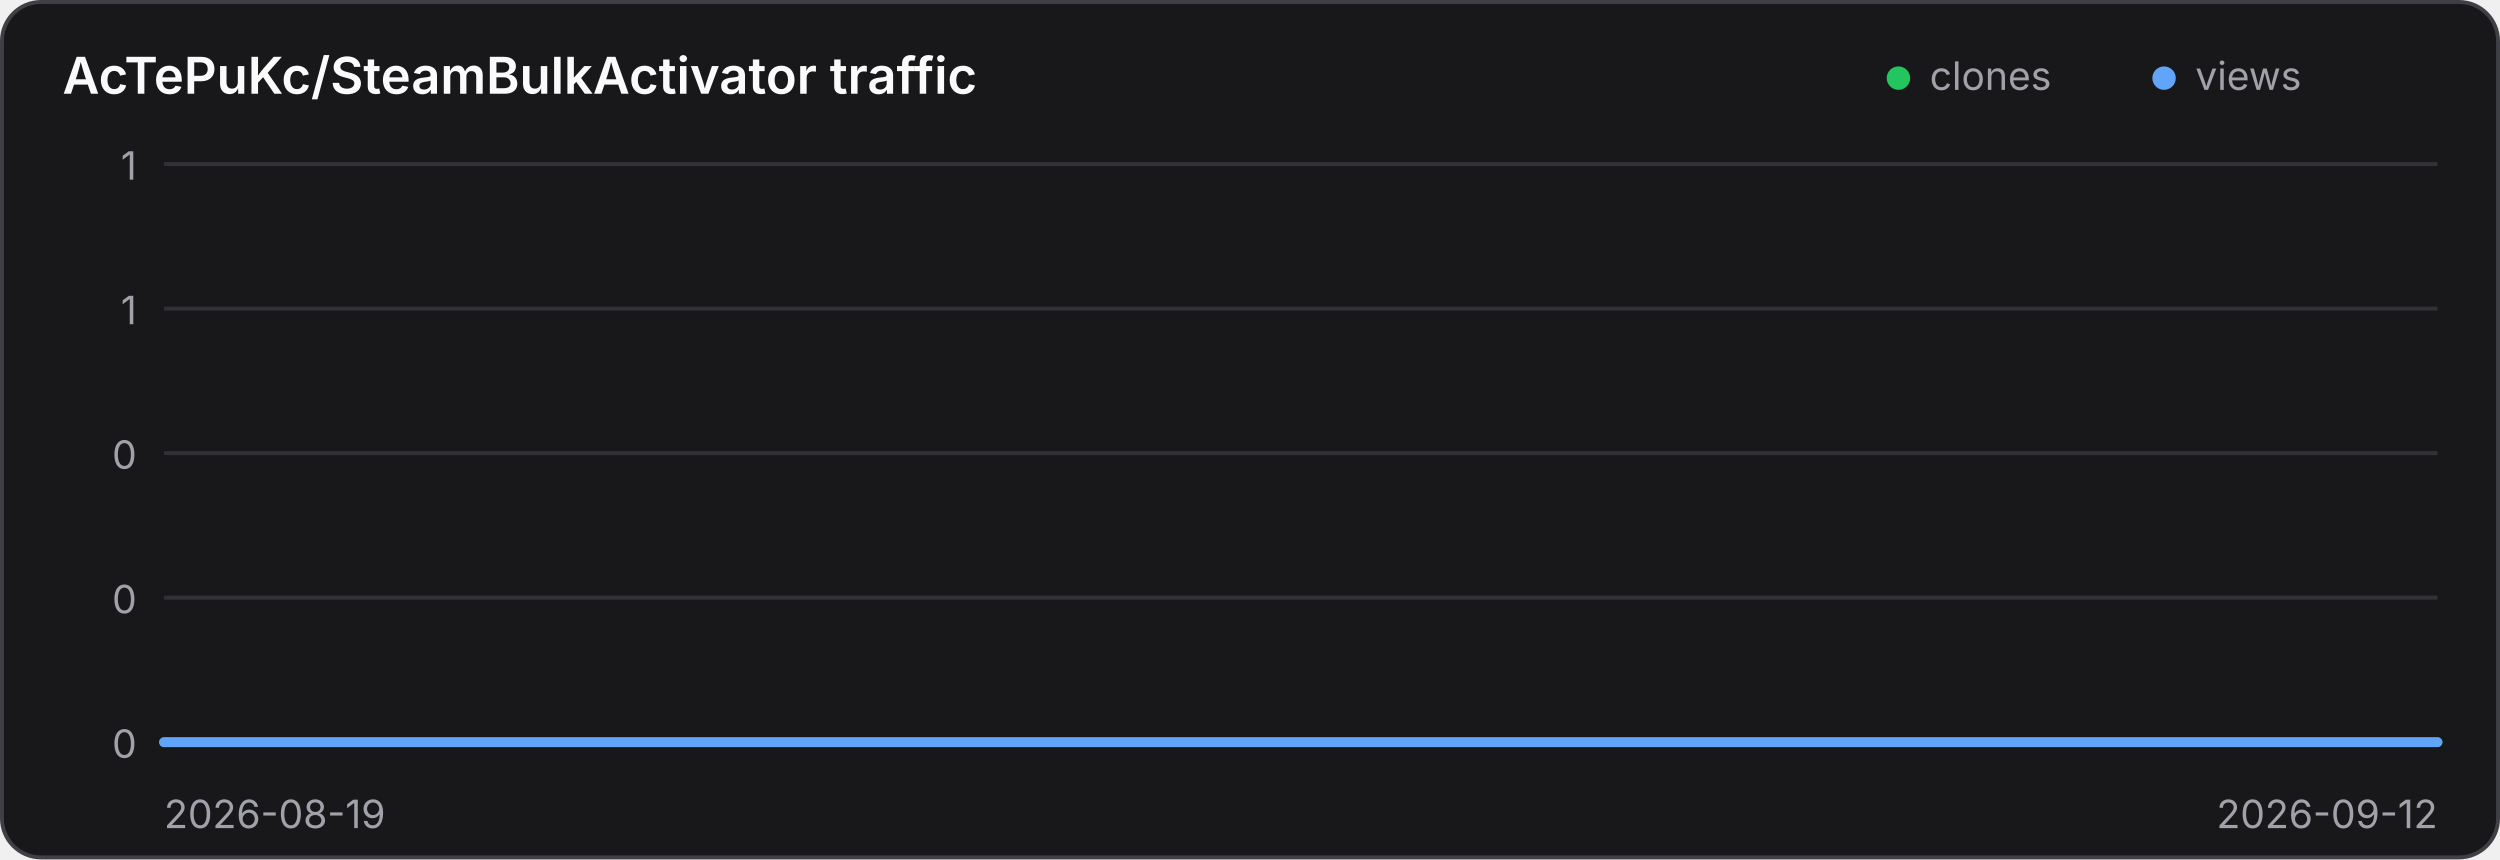
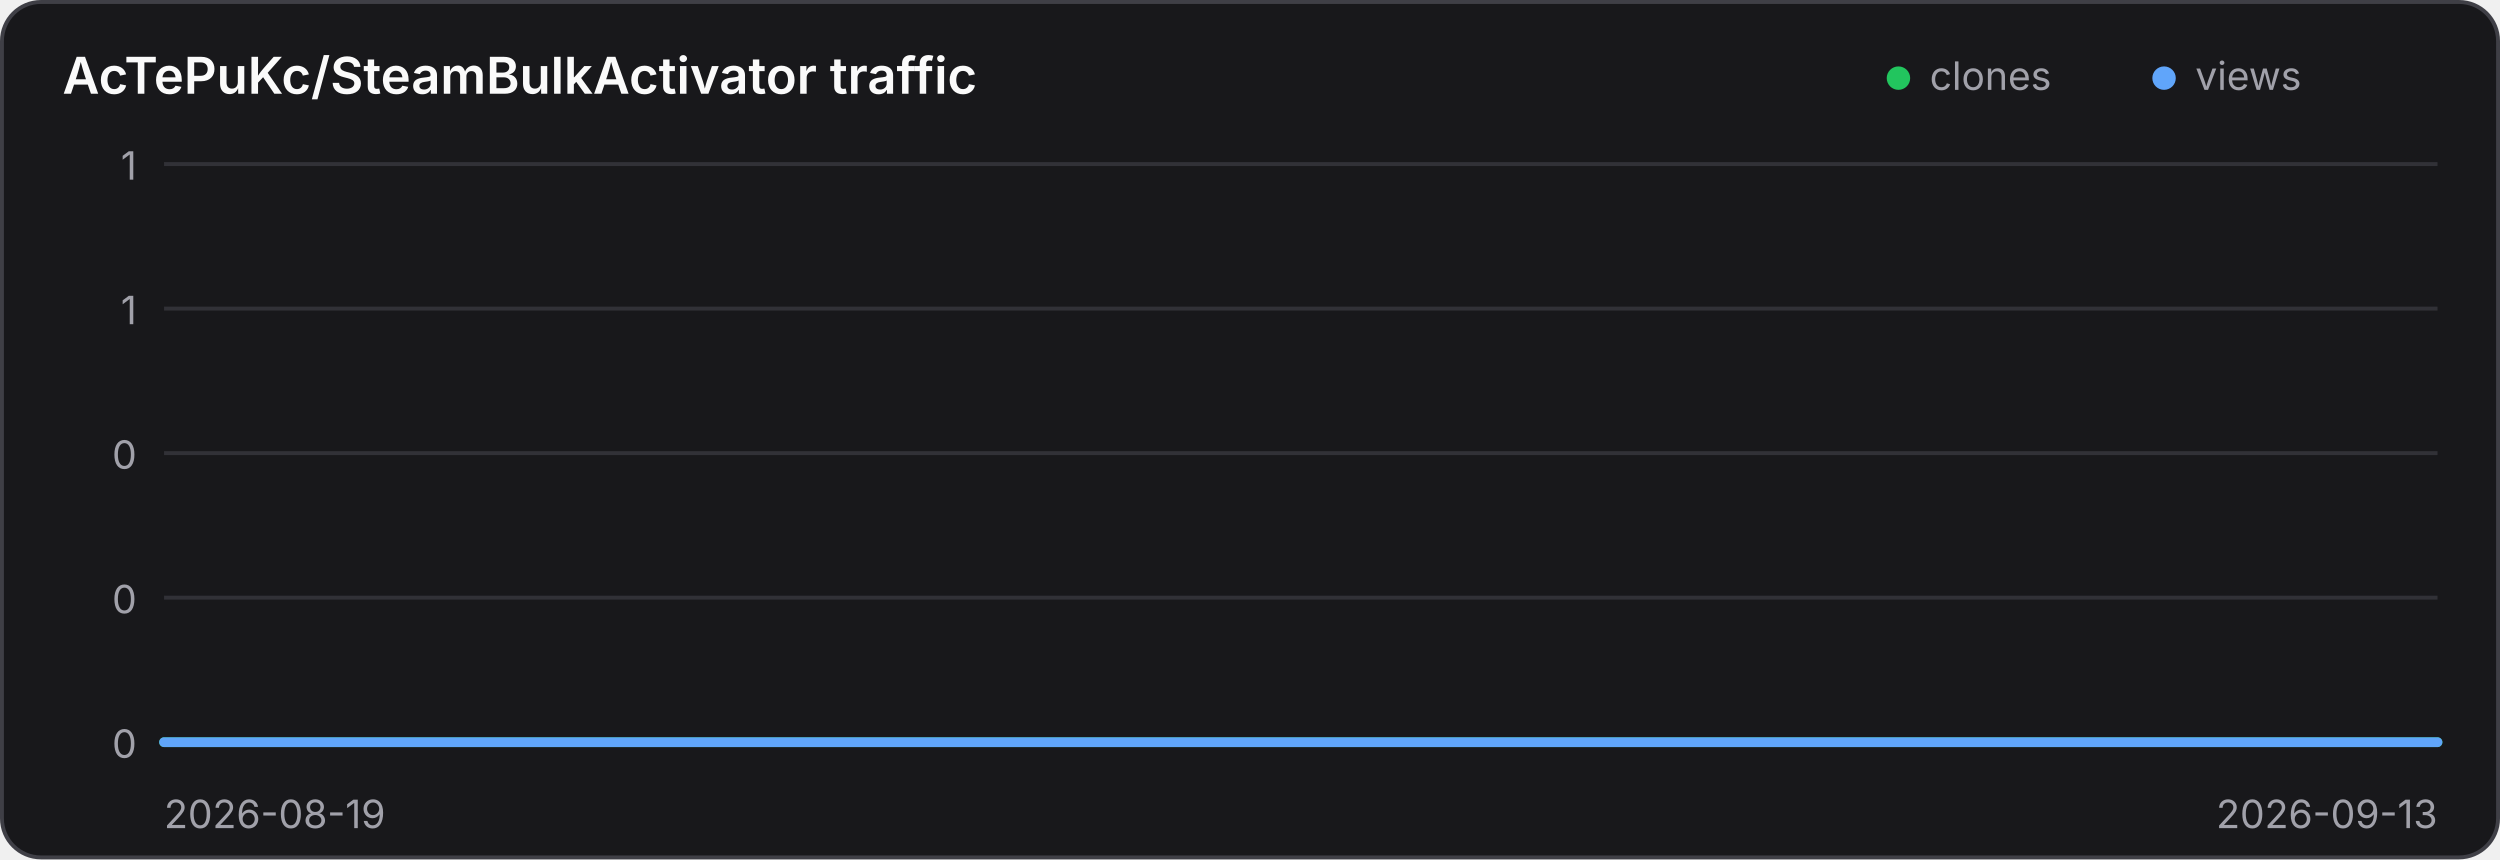
<svg xmlns="http://www.w3.org/2000/svg" width="640" height="220" viewBox="0 0 640 220" role="img" aria-label="Traffic history for AcTePuKc/SteamBulkActivator">
  <style>
    .panel { fill: #18181b; stroke: #3f3f46; }
    .title { fill: #fafafa; }
    .axis { fill: #a1a1aa; font: 10px Inter,ui-sans-serif,system-ui,sans-serif; }
    .grid { stroke: #3f3f46; stroke-width: 1; opacity: .65; }
    @media (prefers-color-scheme: light) {
      .panel { fill: #ffffff; stroke: #d4d4d8; }
      .title { fill: #18181b; }
      .axis { fill: #71717a; }
      .grid { stroke: #d4d4d8; }
    }
  </style>
  <rect class="panel" x="0.5" y="0.5" width="639" height="219" rx="10" stroke-width="1" />
  <text class="title" x="16" y="24" font-family="Inter,ui-sans-serif,system-ui,sans-serif" font-size="13" font-weight="600">AcTePuKc/SteamBulkActivator traffic</text>
  <circle cx="486" cy="20" r="3" fill="#22c55e" />
  <text class="axis" x="494" y="23">clones</text>
  <circle cx="554" cy="20" r="3" fill="#60a5fa" />
  <text class="axis" x="562" y="23">views</text>
  <line class="grid" x1="42" y1="42.00" x2="624" y2="42.00" />
  <text class="axis" x="35" y="46.00" text-anchor="end">1</text>
  <line class="grid" x1="42" y1="79.00" x2="624" y2="79.00" />
  <text class="axis" x="35" y="83.00" text-anchor="end">1</text>
  <line class="grid" x1="42" y1="116.00" x2="624" y2="116.00" />
  <text class="axis" x="35" y="120.00" text-anchor="end">0</text>
  <line class="grid" x1="42" y1="153.00" x2="624" y2="153.00" />
  <text class="axis" x="35" y="157.00" text-anchor="end">0</text>
  <line class="grid" x1="42" y1="190.00" x2="624" y2="190.00" />
  <text class="axis" x="35" y="194.00" text-anchor="end">0</text>
-   <polyline points="42.00,190.00 66.25,190.00 90.50,190.00 114.75,190.00 139.00,190.00 163.25,190.00 187.50,190.00 211.75,190.00 236.00,190.00 260.25,190.00 284.50,190.00 308.75,190.00 333.00,190.00 357.25,190.00 381.50,190.00 405.75,190.00 430.00,190.00 454.25,190.00 478.50,190.00 502.75,190.00 527.00,190.00 551.25,190.00 575.50,190.00 599.75,190.00 624.00,190.00" fill="none" stroke="#22c55e" stroke-width="2.5" stroke-linecap="round" stroke-linejoin="round" />
-   <polyline points="42.00,190.00 66.25,190.00 90.50,190.00 114.75,190.00 139.00,190.00 163.25,190.00 187.50,190.00 211.75,190.00 236.00,190.00 260.25,190.00 284.50,190.00 308.75,190.00 333.00,190.00 357.25,190.00 381.50,190.00 405.75,190.00 430.00,190.00 454.25,190.00 478.50,190.00 502.75,190.00 527.00,190.00 551.25,190.00 575.50,190.00 599.75,190.00 624.00,190.00" fill="none" stroke="#60a5fa" stroke-width="2.5" stroke-linecap="round" stroke-linejoin="round" />
+   <polyline points="42.00,190.00 65.28,190.00 88.56,190.00 111.84,190.00 135.12,190.00 158.40,190.00 181.68,190.00 204.96,190.00 228.24,190.00 251.52,190.00 274.80,190.00 298.08,190.00 321.36,190.00 344.64,190.00 367.92,190.00 391.20,190.00 414.48,190.00 437.76,190.00 461.04,190.00 484.32,190.00 507.60,190.00 530.88,190.00 554.16,190.00 577.44,190.00 600.72,190.00 624.00,190.00" fill="none" stroke="#22c55e" stroke-width="2.5" stroke-linecap="round" stroke-linejoin="round" />
+   <polyline points="42.00,190.00 65.28,190.00 88.56,190.00 111.84,190.00 135.12,190.00 158.40,190.00 181.68,190.00 204.96,190.00 228.24,190.00 251.52,190.00 274.80,190.00 298.08,190.00 321.36,190.00 344.64,190.00 367.92,190.00 391.20,190.00 414.48,190.00 437.76,190.00 461.04,190.00 484.32,190.00 507.60,190.00 530.88,190.00 554.16,190.00 577.44,190.00 600.72,190.00 624.00,190.00" fill="none" stroke="#60a5fa" stroke-width="2.5" stroke-linecap="round" stroke-linejoin="round" />
  <text class="axis" x="42" y="212">2026-08-19</text>
-   <text class="axis" x="624" y="212" text-anchor="end">2026-09-12</text>
+   <text class="axis" x="624" y="212" text-anchor="end">2026-09-13</text>
</svg>
